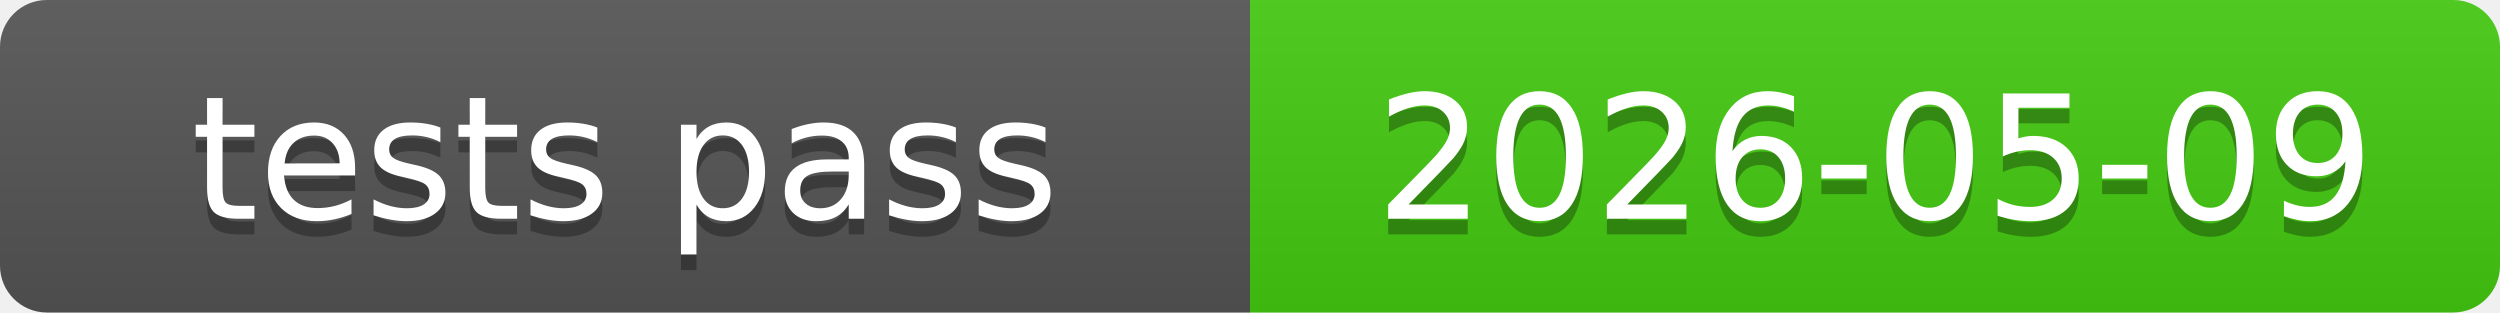
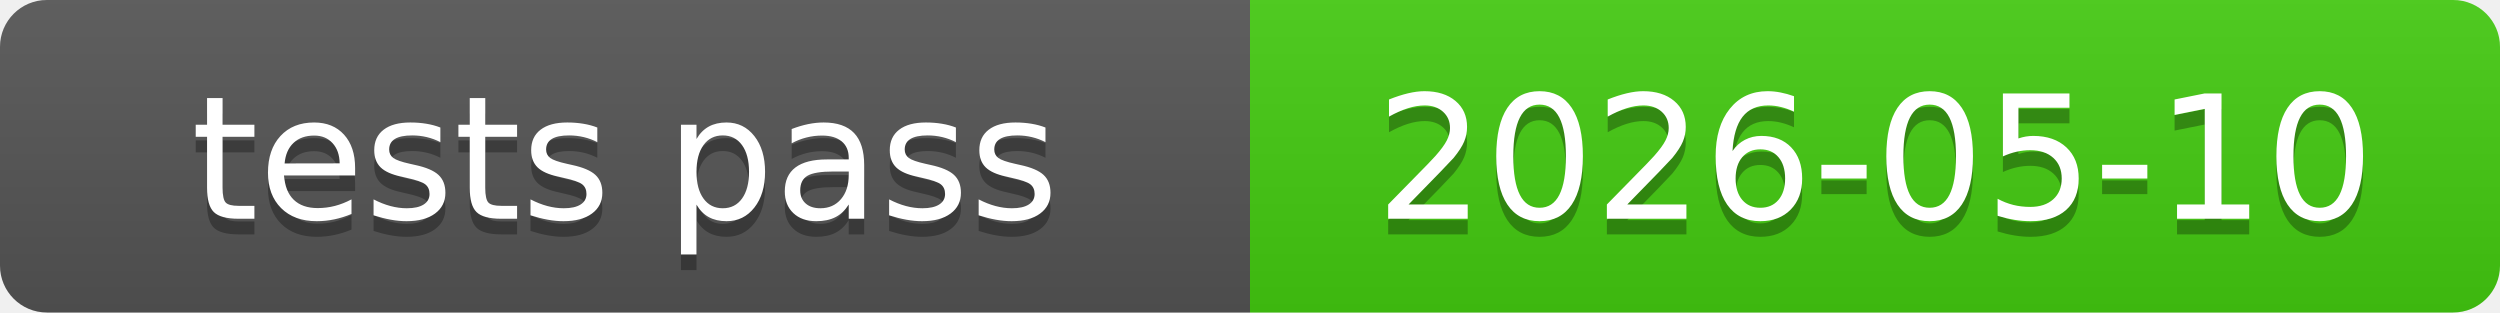
<svg xmlns="http://www.w3.org/2000/svg" xmlns:xlink="http://www.w3.org/1999/xlink" width="160" height="20" role="img">
-   <a target="_blank" xlink:href="https://github.com/symbolic-labs-pub/freedom-that-lasts/commit/0579b1354a997e6f68524231e902ba44526d2d51">
+   <a target="_blank" xlink:href="https://github.com/symbolic-labs-pub/freedom-that-lasts/commit/f4b24f6ab5e3ed830f09a4b621a31efefc15defe">
    <linearGradient id="s" x2="0" y2="100%">
      <stop offset="0" stop-color="#bbb" stop-opacity=".1" />
      <stop offset="1" stop-opacity=".1" />
    </linearGradient>
    <clipPath id="r">
      <rect width="160" height="20" rx="3" fill="#fff" />
    </clipPath>
    <g clip-path="url(#r)">
      <rect width="80" height="20" fill="#555" />
      <rect x="80" width="80" height="20" fill="#4c1" />
      <rect width="160" height="20" fill="url(#s)" />
    </g>
    <g fill="#fff" text-anchor="middle" font-family="Verdana,Geneva,DejaVu Sans,sans-serif" text-rendering="geometricPrecision" font-size="110">
      <text aria-hidden="true" x="400.0" y="150" fill="#010101" fill-opacity=".3" transform="scale(.1)" textLength="700">tests pass</text>
      <text x="400.0" y="140" transform="scale(.1)" fill="#fff" textLength="700">tests pass</text>
-       <text aria-hidden="true" x="1200.0" y="150" fill="#010101" fill-opacity=".3" transform="scale(.1)" textLength="700">2026-05-09</text>
-       <text x="1200.0" y="140" transform="scale(.1)" fill="#fff" textLength="700">2026-05-09</text>
+       <text aria-hidden="true" x="1200.0" y="150" fill="#010101" fill-opacity=".3" transform="scale(.1)" textLength="700">2026-05-10</text>
+       <text x="1200.0" y="140" transform="scale(.1)" fill="#fff" textLength="700">2026-05-10</text>
    </g>
  </a>
</svg>
